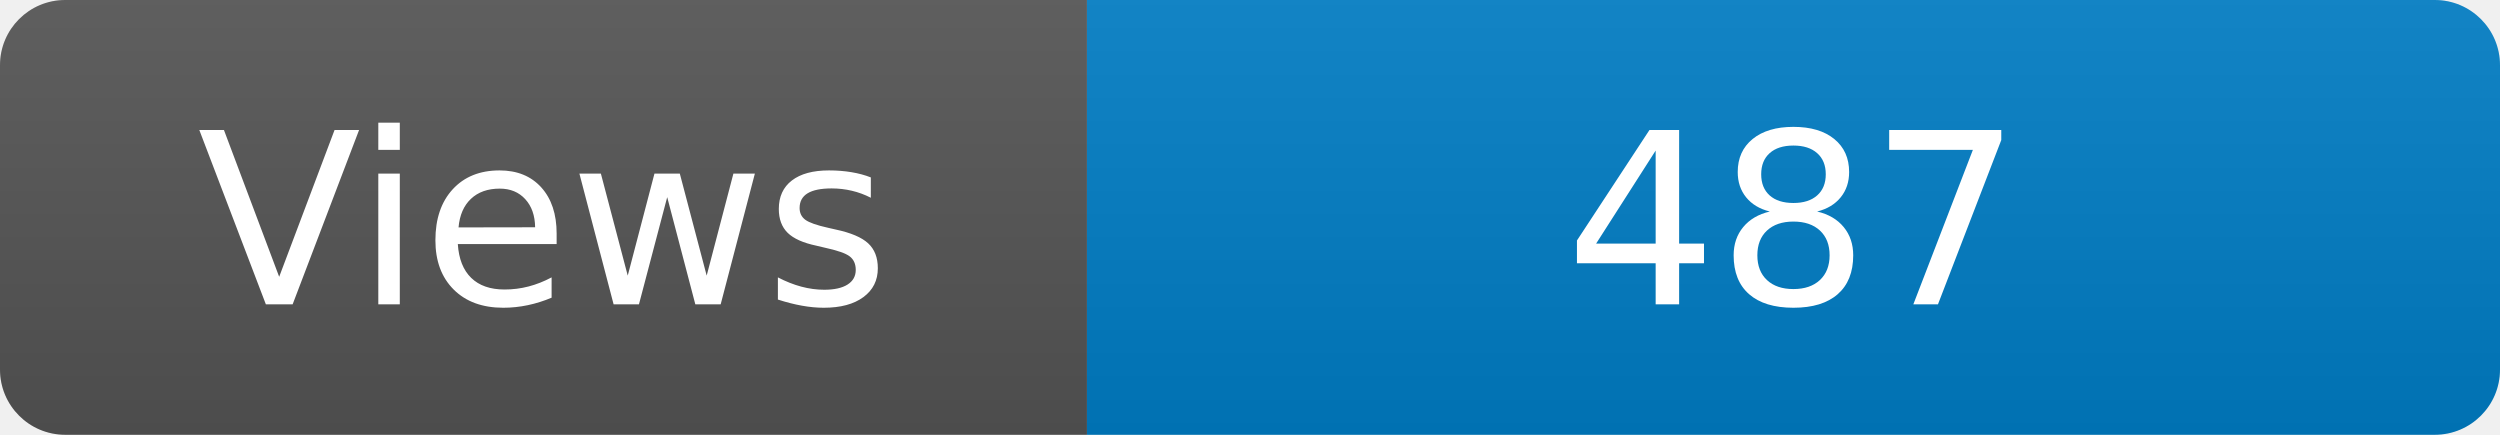
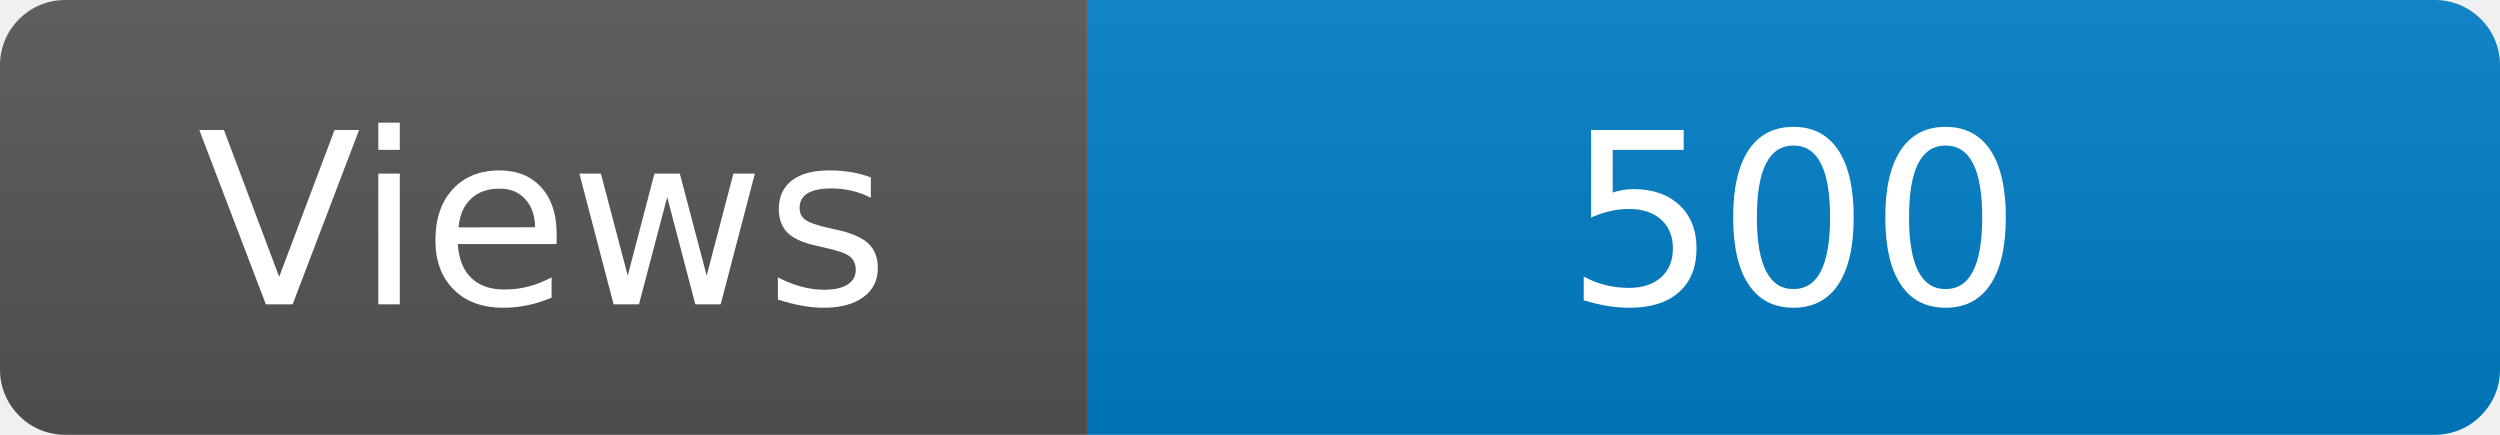
<svg xmlns="http://www.w3.org/2000/svg" width="115" height="20" role="img" aria-label="Maintained?: yes">
  <linearGradient id="s" x2="0" y2="100%">
    <stop offset="0" stop-color="#bbb" stop-opacity=".1" />
    <stop offset="1" stop-opacity=".1" />
  </linearGradient>
  <clipPath id="r">
    <rect width="115" height="20" rx="3" fill="#fff" />
  </clipPath>
  <g clip-path="url(#r)">
    <rect width="50" height="20" fill="#555" />
    <rect x="50" width="160" height="20" fill="#007ec6" />
    <rect width="115" height="20" fill="url(#s)" />
  </g>
  <g fill="#fff" text-anchor="middle" font-family="Verdana,Geneva,DejaVu Sans,sans-serif" font-size="110">
    <text x="250" y="140" transform="scale(.1)" fill="#fff">Views</text>
-     <text x="825" y="140" transform="scale(.1)" fill="#fff">487</text>
+     <text x="825" y="140" transform="scale(.1)" fill="#fff">500</text>
  </g>
</svg>
